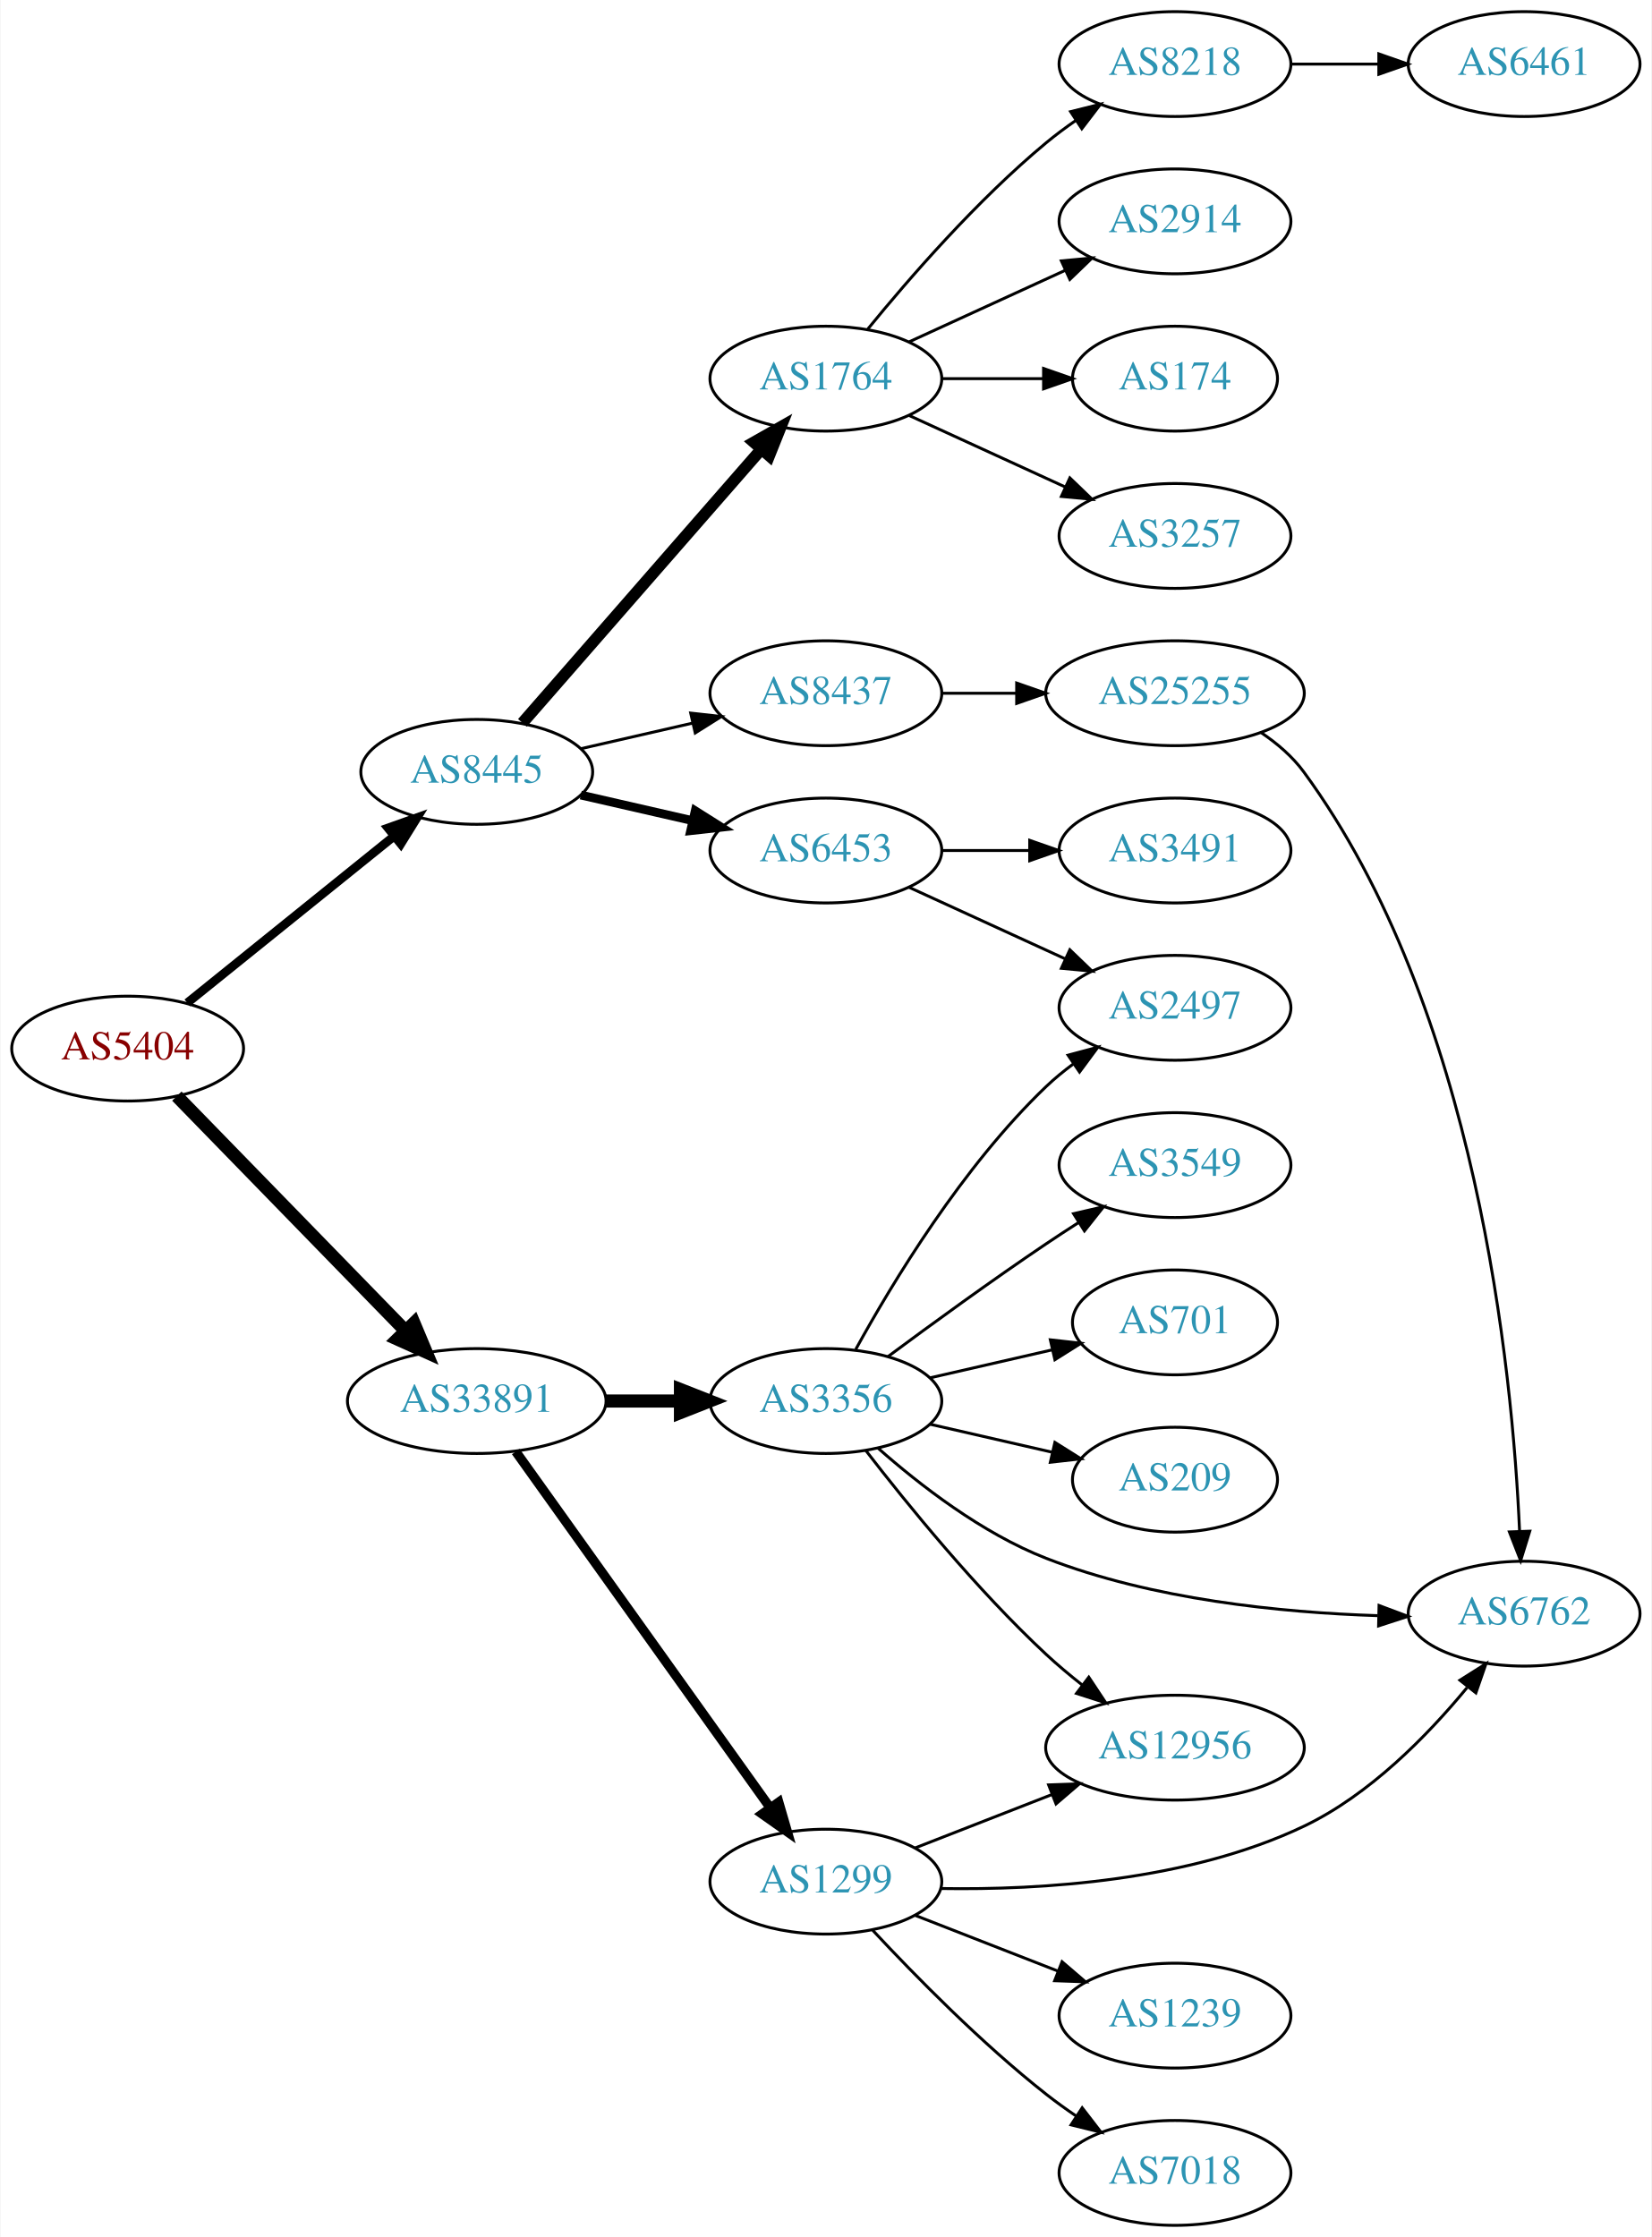
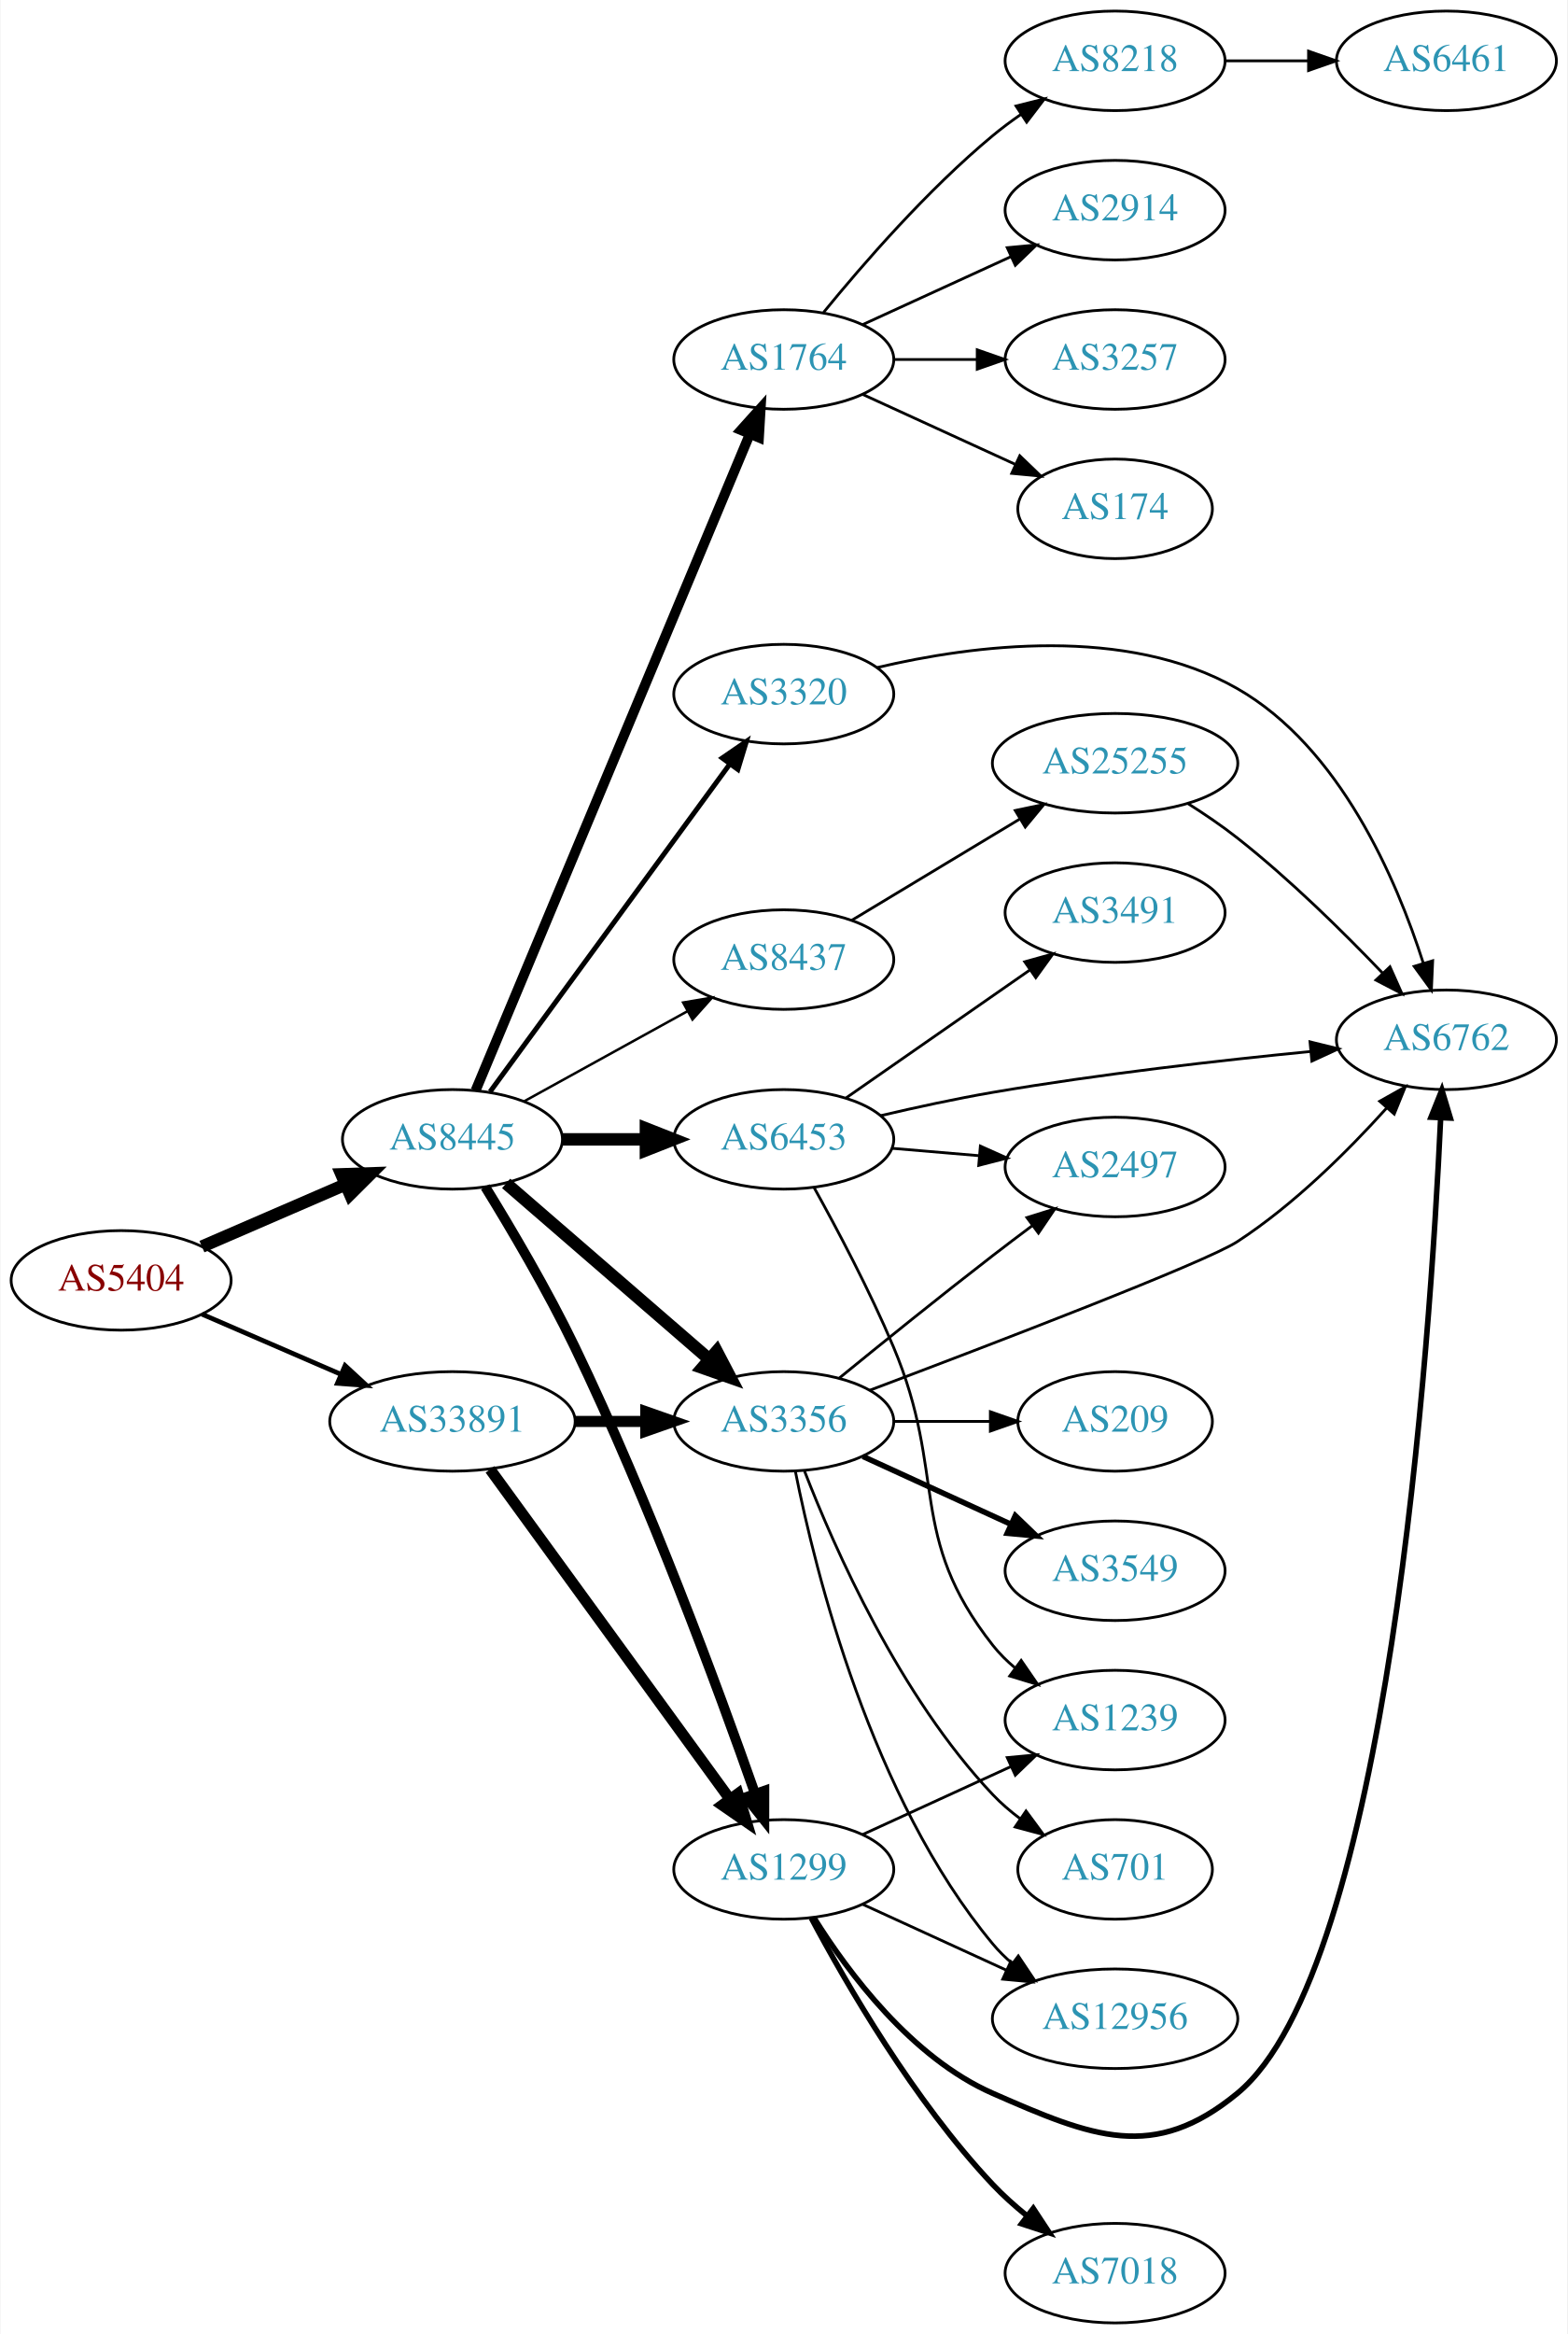
- <svg xmlns="http://www.w3.org/2000/svg" xmlns:xlink="http://www.w3.org/1999/xlink" width="567pt" height="768pt" viewBox="0.00 0.00 566.66 768.00">
-   <g id="graph0" class="graph" transform="scale(1 1) rotate(0) translate(4 764)">
-     <polygon fill="white" stroke="none" points="-4,4 -4,-764 562.663,-764 562.663,4 -4,4" />
+ <svg xmlns="http://www.w3.org/2000/svg" xmlns:xlink="http://www.w3.org/1999/xlink" width="567pt" height="844pt" viewBox="0.00 0.00 566.66 844.00">
+   <g id="graph0" class="graph" transform="scale(1 1) rotate(0) translate(4 840)">
+     <polygon fill="white" stroke="none" points="-4,4 -4,-840 562.663,-840 562.663,4 -4,4" />
    <g id="node1" class="node">
      <g id="a_node1">
        <a xlink:href="/asn/5404" xlink:title="AS5404 ~ ASN conova communications GmbH [AT]">
-           <ellipse fill="#ffffff" stroke="black" cx="39.647" cy="-404" rx="39.794" ry="18" />
-           <text text-anchor="middle" x="39.647" y="-400.3" font-family="Times,serif" font-size="14.00" fill="#880000">AS5404</text>
+           <ellipse fill="#ffffff" stroke="black" cx="39.647" cy="-377" rx="39.794" ry="18" />
+           <text text-anchor="middle" x="39.647" y="-373.3" font-family="Times,serif" font-size="14.00" fill="#880000">AS5404</text>
        </a>
      </g>
    </g>
    <g id="node2" class="node">
      <g id="a_node2">
        <a xlink:href="/asn/8445" xlink:title="AS8445 ~ SALZBURG-AG-AS [AT]">
-           <ellipse fill="#ffffff" stroke="black" cx="159.489" cy="-499" rx="39.794" ry="18" />
-           <text text-anchor="middle" x="159.489" y="-495.3" font-family="Times,serif" font-size="14.00" fill="#2c94b3">AS8445</text>
+           <ellipse fill="#ffffff" stroke="black" cx="159.489" cy="-428" rx="39.794" ry="18" />
+           <text text-anchor="middle" x="159.489" y="-424.3" font-family="Times,serif" font-size="14.00" fill="#2c94b3">AS8445</text>
        </a>
      </g>
    </g>
    <g id="edge1" class="edge">
-       <path fill="none" stroke="black" stroke-width="3" d="M60.106,-419.687C79.467,-435.295 109.348,-459.385 131.101,-476.921" />
-       <polygon fill="black" stroke="black" stroke-width="3" points="129.019,-479.738 139.001,-483.289 133.412,-474.288 129.019,-479.738" />
+       <path fill="none" stroke="black" stroke-width="4.5" d="M68.873,-389.216C84.355,-395.916 103.76,-404.314 120.55,-411.581" />
+       <polygon fill="black" stroke="black" stroke-width="4.5" points="119.343,-415.349 130.085,-415.707 122.471,-408.122 119.343,-415.349" />
    </g>
    <g id="node3" class="node">
      <g id="a_node3">
        <a xlink:href="/asn/33891" xlink:title="AS33891 ~ CORE-BACKBONE GMBH GLOBAL NETWORK [DE]">
-           <ellipse fill="#ffffff" stroke="black" cx="159.489" cy="-283" rx="44.393" ry="18" />
-           <text text-anchor="middle" x="159.489" y="-279.3" font-family="Times,serif" font-size="14.00" fill="#2c94b3">AS33891</text>
+           <ellipse fill="#ffffff" stroke="black" cx="159.489" cy="-326" rx="44.393" ry="18" />
+           <text text-anchor="middle" x="159.489" y="-322.3" font-family="Times,serif" font-size="14.00" fill="#2c94b3">AS33891</text>
        </a>
      </g>
    </g>
    <g id="edge2" class="edge">
-       <path fill="none" stroke="black" stroke-width="4.5" d="M56.539,-387.681C76.721,-366.959 111.71,-331.033 134.982,-307.137" />
-       <polygon fill="black" stroke="black" stroke-width="4.5" points="137.936,-309.748 142.092,-299.836 132.294,-304.253 137.936,-309.748" />
+       <path fill="none" stroke="black" stroke-width="1.714" d="M68.873,-364.784C83.9,-358.281 102.622,-350.178 119.062,-343.063" />
+       <polygon fill="black" stroke="black" stroke-width="1.714" points="120.646,-346.192 128.433,-339.008 117.866,-339.767 120.646,-346.192" />
    </g>
    <g id="node4" class="node">
      <g id="a_node4">
-         <a xlink:href="/asn/1764" xlink:title="AS1764 ~ NEXTLAYER-AS [AT]">
-           <ellipse fill="#ffffff" stroke="black" cx="279.332" cy="-634" rx="39.794" ry="18" />
-           <text text-anchor="middle" x="279.332" y="-630.3" font-family="Times,serif" font-size="14.00" fill="#2c94b3">AS1764</text>
+         <a xlink:href="/asn/3320" xlink:title="AS3320 ~ DTAG [DE]">
+           <ellipse fill="#ffffff" stroke="black" cx="279.332" cy="-589" rx="39.794" ry="18" />
+           <text text-anchor="middle" x="279.332" y="-585.3" font-family="Times,serif" font-size="14.00" fill="#2c94b3">AS3320</text>
        </a>
      </g>
    </g>
    <g id="edge3" class="edge">
-       <path fill="none" stroke="black" stroke-width="4" d="M175.176,-515.825C195.752,-539.397 233.29,-582.4 256.963,-609.52" />
-       <polygon fill="black" stroke="black" stroke-width="4" points="254.617,-612.155 263.83,-617.387 259.891,-607.552 254.617,-612.155" />
+       <path fill="none" stroke="black" stroke-width="1.8" d="M173.1,-445.23C193.921,-473.676 235.583,-530.596 259.772,-563.644" />
+       <polygon fill="black" stroke="black" stroke-width="1.8" points="257.08,-565.892 265.811,-571.894 262.729,-561.757 257.08,-565.892" />
    </g>
    <g id="node5" class="node">
      <g id="a_node5">
        <a xlink:href="/asn/6453" xlink:title="AS6453 ~ TATA COMMUNICATIONS (AMERICA) INC [US]">
-           <ellipse fill="#ffffff" stroke="black" cx="279.332" cy="-472" rx="39.794" ry="18" />
-           <text text-anchor="middle" x="279.332" y="-468.3" font-family="Times,serif" font-size="14.00" fill="#2c94b3">AS6453</text>
+           <ellipse fill="#ffffff" stroke="black" cx="279.332" cy="-428" rx="39.794" ry="18" />
+           <text text-anchor="middle" x="279.332" y="-424.3" font-family="Times,serif" font-size="14.00" fill="#2c94b3">AS6453</text>
        </a>
      </g>
    </g>
    <g id="edge4" class="edge">
-       <path fill="none" stroke="black" stroke-width="3" d="M195.208,-491.045C207.208,-488.296 220.829,-485.175 233.522,-482.267" />
-       <polygon fill="black" stroke="black" stroke-width="3" points="234.488,-485.636 243.453,-479.991 232.924,-478.813 234.488,-485.636" />
+       <path fill="none" stroke="black" stroke-width="4.5" d="M199.402,-428C208.955,-428 219.305,-428 229.267,-428" />
+       <polygon fill="black" stroke="black" stroke-width="4.5" points="229.46,-431.938 239.46,-428 229.46,-424.063 229.46,-431.938" />
    </g>
    <g id="node6" class="node">
      <g id="a_node6">
+         <a xlink:href="/asn/3356" xlink:title="AS3356 ~ Level 3 Parent, LLC [US]">
+           <ellipse fill="#ffffff" stroke="black" cx="279.332" cy="-326" rx="39.794" ry="18" />
+           <text text-anchor="middle" x="279.332" y="-322.3" font-family="Times,serif" font-size="14.00" fill="#2c94b3">AS3356</text>
+         </a>
+       </g>
+     </g>
+     <g id="edge5" class="edge">
+       <path fill="none" stroke="black" stroke-width="4.5" d="M178.902,-412.062C198.619,-394.996 230.066,-367.777 252.309,-348.524" />
+       <polygon fill="black" stroke="black" stroke-width="4.5" points="255.064,-351.347 260.048,-341.826 249.91,-345.393 255.064,-351.347" />
+     </g>
+     <g id="node7" class="node">
+       <g id="a_node7">
+         <a xlink:href="/asn/1764" xlink:title="AS1764 ~ NEXTLAYER-AS [AT]">
+           <ellipse fill="#ffffff" stroke="black" cx="279.332" cy="-710" rx="39.794" ry="18" />
+           <text text-anchor="middle" x="279.332" y="-706.3" font-family="Times,serif" font-size="14.00" fill="#2c94b3">AS1764</text>
+         </a>
+       </g>
+     </g>
+     <g id="edge6" class="edge">
+       <path fill="none" stroke="black" stroke-width="3.6" d="M167.861,-445.64C187.825,-493.415 243.045,-625.559 267,-682.884" />
+       <polygon fill="black" stroke="black" stroke-width="3.6" points="263.878,-684.489 270.963,-692.366 270.336,-681.79 263.878,-684.489" />
+     </g>
+     <g id="node8" class="node">
+       <g id="a_node8">
+         <a xlink:href="/asn/1299" xlink:title="AS1299 ~ Telia Carrier [EU]">
+           <ellipse fill="#ffffff" stroke="black" cx="279.332" cy="-164" rx="39.794" ry="18" />
+           <text text-anchor="middle" x="279.332" y="-160.3" font-family="Times,serif" font-size="14.00" fill="#2c94b3">AS1299</text>
+         </a>
+       </g>
+     </g>
+     <g id="edge7" class="edge">
+       <path fill="none" stroke="black" stroke-width="3.6" d="M171.354,-410.813C180.572,-395.858 193.829,-373.437 203.685,-353 230.65,-297.086 255.812,-228.747 268.911,-191.478" />
+       <polygon fill="black" stroke="black" stroke-width="3.6" points="272.288,-192.421 272.277,-181.826 265.679,-190.116 272.288,-192.421" />
+     </g>
+     <g id="node9" class="node">
+       <g id="a_node9">
        <a xlink:href="/asn/8437" xlink:title="AS8437 ~ Hutchison Drei Austria GmbH [AT]">
-           <ellipse fill="#ffffff" stroke="black" cx="279.332" cy="-526" rx="39.794" ry="18" />
-           <text text-anchor="middle" x="279.332" y="-522.3" font-family="Times,serif" font-size="14.00" fill="#2c94b3">AS8437</text>
-         </a>
-       </g>
-     </g>
-     <g id="edge5" class="edge">
-       <path fill="none" stroke="black" d="M195.208,-506.955C207.208,-509.704 220.829,-512.825 233.522,-515.733" />
-       <polygon fill="black" stroke="black" points="232.924,-519.187 243.453,-518.009 234.488,-512.364 232.924,-519.187" />
-     </g>
-     <g id="node16" class="node">
-       <g id="a_node16">
-         <a xlink:href="/asn/1299" xlink:title="AS1299 ~ Telia Carrier [EU]">
-           <ellipse fill="#ffffff" stroke="black" cx="279.332" cy="-118" rx="39.794" ry="18" />
-           <text text-anchor="middle" x="279.332" y="-114.3" font-family="Times,serif" font-size="14.00" fill="#2c94b3">AS1299</text>
-         </a>
-       </g>
-     </g>
-     <g id="edge15" class="edge">
-       <path fill="none" stroke="black" stroke-width="3.214" d="M172.878,-265.654C193.708,-236.488 235.841,-177.494 260.07,-143.569" />
-       <polygon fill="black" stroke="black" stroke-width="3.214" points="263.145,-145.285 266.109,-135.114 257.449,-141.217 263.145,-145.285" />
+           <ellipse fill="#ffffff" stroke="black" cx="279.332" cy="-493" rx="39.794" ry="18" />
+           <text text-anchor="middle" x="279.332" y="-489.3" font-family="Times,serif" font-size="14.00" fill="#2c94b3">AS8437</text>
+         </a>
+       </g>
+     </g>
+     <g id="edge8" class="edge">
+       <path fill="none" stroke="black" stroke-width="0.9" d="M185.48,-441.785C202.666,-451.264 225.695,-463.966 244.518,-474.349" />
+       <polygon fill="black" stroke="black" stroke-width="0.9" points="242.929,-477.47 253.376,-479.235 246.31,-471.34 242.929,-477.47" />
+     </g>
+     <g id="edge31" class="edge">
+       <path fill="none" stroke="black" stroke-width="4" d="M203.7,-326C212.013,-326 220.775,-326 229.258,-326" />
+       <polygon fill="black" stroke="black" stroke-width="4" points="229.416,-329.5 239.416,-326 229.416,-322.5 229.416,-329.5" />
+     </g>
+     <g id="edge32" class="edge">
+       <path fill="none" stroke="black" stroke-width="4" d="M173.1,-308.663C193.921,-280.04 235.583,-222.767 259.772,-189.514" />
+       <polygon fill="black" stroke="black" stroke-width="4" points="262.759,-191.358 265.811,-181.212 257.098,-187.24 262.759,-191.358" />
+     </g>
+     <g id="node15" class="node">
+       <g id="a_node15">
+         <a xlink:href="/asn/6762" xlink:title="AS6762 ~ TELECOM ITALIA SPARKLE S.p.A. [IT]">
+           <ellipse fill="#ffffff" stroke="black" cx="519.017" cy="-464" rx="39.794" ry="18" />
+           <text text-anchor="middle" x="519.017" y="-460.3" font-family="Times,serif" font-size="14.00" fill="#2c94b3">AS6762</text>
+         </a>
+       </g>
+     </g>
+     <g id="edge30" class="edge">
+       <path fill="none" stroke="black" d="M313.073,-598.597C347.836,-606.795 403.199,-613.985 443.37,-591 480.466,-569.775 500.939,-522.144 510.684,-491.626" />
+       <polygon fill="black" stroke="black" points="514.052,-492.579 513.587,-481.995 507.35,-490.56 514.052,-492.579" />
+     </g>
+     <g id="edge27" class="edge">
+       <path fill="none" stroke="black" d="M314.364,-436.565C327.052,-439.542 341.616,-442.707 354.978,-445 393.373,-451.59 437.254,-456.559 469.813,-459.76" />
+       <polygon fill="black" stroke="black" points="469.676,-463.263 479.965,-460.737 470.347,-456.295 469.676,-463.263" />
    </g>
    <g id="node17" class="node">
      <g id="a_node17">
-         <a xlink:href="/asn/3356" xlink:title="AS3356 ~ Level 3 Parent, LLC [US]">
-           <ellipse fill="#ffffff" stroke="black" cx="279.332" cy="-283" rx="39.794" ry="18" />
-           <text text-anchor="middle" x="279.332" y="-279.3" font-family="Times,serif" font-size="14.00" fill="#2c94b3">AS3356</text>
-         </a>
-       </g>
-     </g>
-     <g id="edge16" class="edge">
-       <path fill="none" stroke="black" stroke-width="4.5" d="M203.7,-283C212.013,-283 220.775,-283 229.258,-283" />
-       <polygon fill="black" stroke="black" stroke-width="4.5" points="229.416,-286.938 239.416,-283 229.416,-279.063 229.416,-286.938" />
-     </g>
-     <g id="node7" class="node">
-       <g id="a_node7">
-         <a xlink:href="/asn/2914" xlink:title="AS2914 ~ NTT America, Inc. [US]">
-           <ellipse fill="#ffffff" stroke="black" cx="399.174" cy="-688" rx="39.794" ry="18" />
-           <text text-anchor="middle" x="399.174" y="-684.3" font-family="Times,serif" font-size="14.00" fill="#2c94b3">AS2914</text>
-         </a>
-       </g>
-     </g>
-     <g id="edge6" class="edge">
-       <path fill="none" stroke="black" d="M307.96,-646.661C323.917,-653.973 344.188,-663.261 361.471,-671.181" />
-       <polygon fill="black" stroke="black" points="360.169,-674.435 370.718,-675.419 363.085,-668.071 360.169,-674.435" />
-     </g>
-     <g id="node8" class="node">
-       <g id="a_node8">
-         <a xlink:href="/asn/8218" xlink:title="AS8218 ~ legacy Neotelecoms [FR]">
-           <ellipse fill="#ffffff" stroke="black" cx="399.174" cy="-742" rx="39.794" ry="18" />
-           <text text-anchor="middle" x="399.174" y="-738.3" font-family="Times,serif" font-size="14.00" fill="#2c94b3">AS8218</text>
-         </a>
-       </g>
-     </g>
-     <g id="edge7" class="edge">
-       <path fill="none" stroke="black" d="M293.751,-651.065C307.865,-668.375 331.28,-695.345 354.978,-715 358.194,-717.668 361.695,-720.27 365.265,-722.741" />
-       <polygon fill="black" stroke="black" points="363.343,-725.666 373.622,-728.236 367.189,-719.817 363.343,-725.666" />
-     </g>
-     <g id="node9" class="node">
-       <g id="a_node9">
-         <a xlink:href="/asn/174" xlink:title="AS174 ~ Cogent Communications [US]">
-           <ellipse fill="#ffffff" stroke="black" cx="399.174" cy="-634" rx="35.194" ry="18" />
-           <text text-anchor="middle" x="399.174" y="-630.3" font-family="Times,serif" font-size="14.00" fill="#2c94b3">AS174</text>
-         </a>
-       </g>
-     </g>
-     <g id="edge8" class="edge">
-       <path fill="none" stroke="black" d="M319.244,-634C330.331,-634 342.491,-634 353.873,-634" />
-       <polygon fill="black" stroke="black" points="354.055,-637.5 364.055,-634 354.055,-630.5 354.055,-637.5" />
-     </g>
-     <g id="node10" class="node">
-       <g id="a_node10">
-         <a xlink:href="/asn/3257" xlink:title="AS3257 ~ GTT [DE]">
-           <ellipse fill="#ffffff" stroke="black" cx="399.174" cy="-580" rx="39.794" ry="18" />
-           <text text-anchor="middle" x="399.174" y="-576.3" font-family="Times,serif" font-size="14.00" fill="#2c94b3">AS3257</text>
-         </a>
-       </g>
-     </g>
-     <g id="edge9" class="edge">
-       <path fill="none" stroke="black" d="M307.96,-621.339C323.917,-614.027 344.188,-604.739 361.471,-596.819" />
-       <polygon fill="black" stroke="black" points="363.085,-599.929 370.718,-592.581 360.169,-593.565 363.085,-599.929" />
-     </g>
-     <g id="node14" class="node">
-       <g id="a_node14">
+         <a xlink:href="/asn/1239" xlink:title="AS1239 ~ Sprint [US]">
+           <ellipse fill="#ffffff" stroke="black" cx="399.174" cy="-218" rx="39.794" ry="18" />
+           <text text-anchor="middle" x="399.174" y="-214.3" font-family="Times,serif" font-size="14.00" fill="#2c94b3">AS1239</text>
+         </a>
+       </g>
+     </g>
+     <g id="edge26" class="edge">
+       <path fill="none" stroke="black" d="M290.334,-410.487C298.645,-395.517 310.447,-373.248 318.978,-353 338.624,-306.374 323.679,-284.754 354.978,-245 357.303,-242.047 360.047,-239.33 363.006,-236.853" />
+       <polygon fill="black" stroke="black" points="365.199,-239.585 371.203,-230.855 361.065,-233.936 365.199,-239.585" />
+     </g>
+     <g id="node20" class="node">
+       <g id="a_node20">
        <a xlink:href="/asn/2497" xlink:title="AS2497 ~ Internet Initiative Japan Inc. [JP]">
          <ellipse fill="#ffffff" stroke="black" cx="399.174" cy="-418" rx="39.794" ry="18" />
          <text text-anchor="middle" x="399.174" y="-414.3" font-family="Times,serif" font-size="14.00" fill="#2c94b3">AS2497</text>
        </a>
      </g>
    </g>
-     <g id="edge13" class="edge">
-       <path fill="none" stroke="black" d="M307.96,-459.339C323.917,-452.027 344.188,-442.739 361.471,-434.819" />
-       <polygon fill="black" stroke="black" points="363.085,-437.929 370.718,-430.581 360.169,-431.565 363.085,-437.929" />
-     </g>
-     <g id="node15" class="node">
-       <g id="a_node15">
+     <g id="edge25" class="edge">
+       <path fill="none" stroke="black" d="M318.592,-424.753C328.572,-423.906 339.457,-422.983 349.883,-422.098" />
+       <polygon fill="black" stroke="black" points="350.438,-425.564 360.106,-421.23 349.846,-418.589 350.438,-425.564" />
+     </g>
+     <g id="node23" class="node">
+       <g id="a_node23">
        <a xlink:href="/asn/3491" xlink:title="AS3491 ~ PCCW Global, Inc. [US]">
-           <ellipse fill="#ffffff" stroke="black" cx="399.174" cy="-472" rx="39.794" ry="18" />
-           <text text-anchor="middle" x="399.174" y="-468.3" font-family="Times,serif" font-size="14.00" fill="#2c94b3">AS3491</text>
-         </a>
-       </g>
-     </g>
-     <g id="edge14" class="edge">
-       <path fill="none" stroke="black" d="M319.244,-472C328.798,-472 339.147,-472 349.11,-472" />
-       <polygon fill="black" stroke="black" points="349.302,-475.5 359.302,-472 349.302,-468.5 349.302,-475.5" />
+           <ellipse fill="#ffffff" stroke="black" cx="399.174" cy="-510" rx="39.794" ry="18" />
+           <text text-anchor="middle" x="399.174" y="-506.3" font-family="Times,serif" font-size="14.00" fill="#2c94b3">AS3491</text>
+         </a>
+       </g>
+     </g>
+     <g id="edge24" class="edge">
+       <path fill="none" stroke="black" d="M301.946,-443.04C320.551,-455.986 347.586,-474.798 368.266,-489.189" />
+       <polygon fill="black" stroke="black" points="366.49,-492.216 376.697,-495.055 370.488,-486.471 366.49,-492.216" />
+     </g>
+     <g id="edge21" class="edge">
+       <path fill="none" stroke="black" d="M310.412,-337.258C354.247,-353.776 431.749,-383.439 443.37,-391 463.813,-404.3 483.387,-423.785 497.358,-439.279" />
+       <polygon fill="black" stroke="black" points="494.892,-441.774 504.129,-446.964 500.144,-437.147 494.892,-441.774" />
+     </g>
+     <g id="node16" class="node">
+       <g id="a_node16">
+         <a xlink:href="/asn/12956" xlink:title="AS12956 ~ TELXIUS [ES]">
+           <ellipse fill="#ffffff" stroke="black" cx="399.174" cy="-110" rx="44.393" ry="18" />
+           <text text-anchor="middle" x="399.174" y="-106.3" font-family="Times,serif" font-size="14.00" fill="#2c94b3">AS12956</text>
+         </a>
+       </g>
+     </g>
+     <g id="edge19" class="edge">
+       <path fill="none" stroke="black" d="M283.53,-307.927C290.694,-271.859 310.968,-189.875 354.978,-137 357.071,-134.485 359.462,-132.133 362.02,-129.949" />
+       <polygon fill="black" stroke="black" points="364.171,-132.711 370.068,-123.909 359.969,-127.113 364.171,-132.711" />
+     </g>
+     <g id="node19" class="node">
+       <g id="a_node19">
+         <a xlink:href="/asn/3549" xlink:title="AS3549 ~ Level 3 Parent, LLC [US]">
+           <ellipse fill="#ffffff" stroke="black" cx="399.174" cy="-272" rx="39.794" ry="18" />
+           <text text-anchor="middle" x="399.174" y="-268.3" font-family="Times,serif" font-size="14.00" fill="#2c94b3">AS3549</text>
+         </a>
+       </g>
+     </g>
+     <g id="edge18" class="edge">
+       <path fill="none" stroke="black" stroke-width="2" d="M307.96,-313.339C323.917,-306.027 344.188,-296.739 361.471,-288.819" />
+       <polygon fill="black" stroke="black" stroke-width="2" points="363.085,-291.929 370.718,-284.581 360.169,-285.565 363.085,-291.929" />
+     </g>
+     <g id="edge20" class="edge">
+       <path fill="none" stroke="black" d="M299.499,-341.75C314.48,-353.977 335.893,-371.269 354.978,-386 359.503,-389.493 364.336,-393.146 369.07,-396.683" />
+       <polygon fill="black" stroke="black" points="367.281,-399.714 377.396,-402.864 371.453,-394.093 367.281,-399.714" />
+     </g>
+     <g id="node21" class="node">
+       <g id="a_node21">
+         <a xlink:href="/asn/701" xlink:title="AS701 ~ UUNET [US]">
+           <ellipse fill="#ffffff" stroke="black" cx="399.174" cy="-164" rx="35.194" ry="18" />
+           <text text-anchor="middle" x="399.174" y="-160.3" font-family="Times,serif" font-size="14.00" fill="#2c94b3">AS701</text>
+         </a>
+       </g>
+     </g>
+     <g id="edge22" class="edge">
+       <path fill="none" stroke="black" d="M286.855,-308.006C297.605,-280.272 321.262,-226.571 354.978,-191 357.921,-187.895 361.294,-184.999 364.83,-182.345" />
+       <polygon fill="black" stroke="black" points="366.959,-185.129 373.249,-176.603 363.015,-179.346 366.959,-185.129" />
+     </g>
+     <g id="node22" class="node">
+       <g id="a_node22">
+         <a xlink:href="/asn/209" xlink:title="AS209 ~ CenturyLink Communications, LLC [US]">
+           <ellipse fill="#ffffff" stroke="black" cx="399.174" cy="-326" rx="35.194" ry="18" />
+           <text text-anchor="middle" x="399.174" y="-322.3" font-family="Times,serif" font-size="14.00" fill="#2c94b3">AS209</text>
+         </a>
+       </g>
+     </g>
+     <g id="edge23" class="edge">
+       <path fill="none" stroke="black" d="M319.244,-326C330.331,-326 342.491,-326 353.873,-326" />
+       <polygon fill="black" stroke="black" points="354.055,-329.5 364.055,-326 354.055,-322.5 354.055,-329.5" />
+     </g>
+     <g id="node10" class="node">
+       <g id="a_node10">
+         <a xlink:href="/asn/174" xlink:title="AS174 ~ Cogent Communications [US]">
+           <ellipse fill="#ffffff" stroke="black" cx="399.174" cy="-656" rx="35.194" ry="18" />
+           <text text-anchor="middle" x="399.174" y="-652.3" font-family="Times,serif" font-size="14.00" fill="#2c94b3">AS174</text>
+         </a>
+       </g>
+     </g>
+     <g id="edge9" class="edge">
+       <path fill="none" stroke="black" d="M307.96,-697.339C324.377,-689.817 345.358,-680.202 362.955,-672.139" />
+       <polygon fill="black" stroke="black" points="364.7,-675.189 372.332,-667.842 361.783,-668.826 364.7,-675.189" />
+     </g>
+     <g id="node11" class="node">
+       <g id="a_node11">
+         <a xlink:href="/asn/2914" xlink:title="AS2914 ~ NTT America, Inc. [US]">
+           <ellipse fill="#ffffff" stroke="black" cx="399.174" cy="-764" rx="39.794" ry="18" />
+           <text text-anchor="middle" x="399.174" y="-760.3" font-family="Times,serif" font-size="14.00" fill="#2c94b3">AS2914</text>
+         </a>
+       </g>
+     </g>
+     <g id="edge10" class="edge">
+       <path fill="none" stroke="black" d="M307.96,-722.661C323.917,-729.973 344.188,-739.261 361.471,-747.181" />
+       <polygon fill="black" stroke="black" points="360.169,-750.435 370.718,-751.419 363.085,-744.071 360.169,-750.435" />
    </g>
    <g id="node12" class="node">
      <g id="a_node12">
-         <a xlink:href="/asn/25255" xlink:title="AS25255 ~ ==&gt; TELE2 AUSTRIA &lt;== [AT]">
-           <ellipse fill="#ffffff" stroke="black" cx="399.174" cy="-526" rx="44.393" ry="18" />
-           <text text-anchor="middle" x="399.174" y="-522.3" font-family="Times,serif" font-size="14.00" fill="#2c94b3">AS25255</text>
+         <a xlink:href="/asn/8218" xlink:title="AS8218 ~ legacy Neotelecoms [FR]">
+           <ellipse fill="#ffffff" stroke="black" cx="399.174" cy="-818" rx="39.794" ry="18" />
+           <text text-anchor="middle" x="399.174" y="-814.3" font-family="Times,serif" font-size="14.00" fill="#2c94b3">AS8218</text>
        </a>
      </g>
    </g>
    <g id="edge11" class="edge">
-       <path fill="none" stroke="black" d="M319.244,-526C327.347,-526 336.022,-526 344.548,-526" />
-       <polygon fill="black" stroke="black" points="344.826,-529.5 354.826,-526 344.826,-522.5 344.826,-529.5" />
-     </g>
-     <g id="node11" class="node">
-       <g id="a_node11">
-         <a xlink:href="/asn/6461" xlink:title="AS6461 ~ Zayo Bandwidth [US]">
-           <ellipse fill="#ffffff" stroke="black" cx="519.017" cy="-742" rx="39.794" ry="18" />
-           <text text-anchor="middle" x="519.017" y="-738.3" font-family="Times,serif" font-size="14.00" fill="#2c94b3">AS6461</text>
-         </a>
-       </g>
-     </g>
-     <g id="edge10" class="edge">
-       <path fill="none" stroke="black" d="M439.087,-742C448.64,-742 458.99,-742 468.952,-742" />
-       <polygon fill="black" stroke="black" points="469.145,-745.5 479.145,-742 469.145,-738.5 469.145,-745.5" />
+       <path fill="none" stroke="black" d="M293.751,-727.065C307.865,-744.375 331.28,-771.345 354.978,-791 358.194,-793.668 361.695,-796.27 365.265,-798.741" />
+       <polygon fill="black" stroke="black" points="363.343,-801.666 373.622,-804.236 367.189,-795.817 363.343,-801.666" />
    </g>
    <g id="node13" class="node">
      <g id="a_node13">
-         <a xlink:href="/asn/6762" xlink:title="AS6762 ~ TELECOM ITALIA SPARKLE S.p.A. [IT]">
-           <ellipse fill="#ffffff" stroke="black" cx="519.017" cy="-210" rx="39.794" ry="18" />
-           <text text-anchor="middle" x="519.017" y="-206.3" font-family="Times,serif" font-size="14.00" fill="#2c94b3">AS6762</text>
+         <a xlink:href="/asn/3257" xlink:title="AS3257 ~ GTT [DE]">
+           <ellipse fill="#ffffff" stroke="black" cx="399.174" cy="-710" rx="39.794" ry="18" />
+           <text text-anchor="middle" x="399.174" y="-706.3" font-family="Times,serif" font-size="14.00" fill="#2c94b3">AS3257</text>
        </a>
      </g>
    </g>
    <g id="edge12" class="edge">
-       <path fill="none" stroke="black" d="M428.763,-512.468C434.26,-508.761 439.502,-504.279 443.37,-499 502.817,-417.888 515.031,-293.677 517.462,-238.321" />
-       <polygon fill="black" stroke="black" points="520.964,-238.321 517.829,-228.201 513.969,-238.068 520.964,-238.321" />
-     </g>
-     <g id="edge24" class="edge">
-       <path fill="none" stroke="black" d="M318.825,-115.64C353.138,-115.087 403.89,-118.165 443.37,-137 465.94,-147.767 485.861,-168.128 499.435,-184.617" />
-       <polygon fill="black" stroke="black" points="496.979,-187.154 505.935,-192.815 502.465,-182.805 496.979,-187.154" />
-     </g>
-     <g id="node19" class="node">
-       <g id="a_node19">
-         <a xlink:href="/asn/12956" xlink:title="AS12956 ~ TELXIUS [ES]">
-           <ellipse fill="#ffffff" stroke="black" cx="399.174" cy="-164" rx="44.393" ry="18" />
-           <text text-anchor="middle" x="399.174" y="-160.3" font-family="Times,serif" font-size="14.00" fill="#2c94b3">AS12956</text>
-         </a>
-       </g>
-     </g>
-     <g id="edge25" class="edge">
-       <path fill="none" stroke="black" d="M310.068,-129.608C324.297,-135.162 341.564,-141.902 357.029,-147.939" />
-       <polygon fill="black" stroke="black" points="355.793,-151.214 366.381,-151.59 358.339,-144.693 355.793,-151.214" />
-     </g>
-     <g id="node22" class="node">
-       <g id="a_node22">
+       <path fill="none" stroke="black" d="M319.244,-710C328.798,-710 339.147,-710 349.11,-710" />
+       <polygon fill="black" stroke="black" points="349.302,-713.5 359.302,-710 349.302,-706.5 349.302,-713.5" />
+     </g>
+     <g id="node14" class="node">
+       <g id="a_node14">
        <a xlink:href="/asn/7018" xlink:title="AS7018 ~ AT&amp;T Services, Inc. [US]">
          <ellipse fill="#ffffff" stroke="black" cx="399.174" cy="-18" rx="39.794" ry="18" />
          <text text-anchor="middle" x="399.174" y="-14.3" font-family="Times,serif" font-size="14.00" fill="#2c94b3">AS7018</text>
        </a>
      </g>
    </g>
-     <g id="edge23" class="edge">
-       <path fill="none" stroke="black" d="M295.429,-101.288C309.894,-85.765 332.751,-62.481 354.978,-45 358.263,-42.417 361.806,-39.867 365.401,-37.427" />
-       <polygon fill="black" stroke="black" points="367.316,-40.357 373.786,-31.968 363.496,-34.491 367.316,-40.357" />
-     </g>
-     <g id="node23" class="node">
-       <g id="a_node23">
-         <a xlink:href="/asn/1239" xlink:title="AS1239 ~ Sprint [US]">
-           <ellipse fill="#ffffff" stroke="black" cx="399.174" cy="-72" rx="39.794" ry="18" />
-           <text text-anchor="middle" x="399.174" y="-68.3" font-family="Times,serif" font-size="14.00" fill="#2c94b3">AS1239</text>
-         </a>
-       </g>
-     </g>
-     <g id="edge26" class="edge">
-       <path fill="none" stroke="black" d="M310.068,-106.392C324.862,-100.618 342.939,-93.561 358.861,-87.346" />
-       <polygon fill="black" stroke="black" points="360.404,-90.501 368.447,-83.604 357.859,-83.98 360.404,-90.501" />
-     </g>
-     <g id="edge19" class="edge">
-       <path fill="none" stroke="black" d="M297.199,-266.861C311.415,-254.292 332.917,-237.585 354.978,-229 391.402,-214.825 435.596,-210.385 468.779,-209.317" />
-       <polygon fill="black" stroke="black" points="469.224,-212.808 479.142,-209.081 469.065,-205.81 469.224,-212.808" />
-     </g>
-     <g id="edge18" class="edge">
-       <path fill="none" stroke="black" d="M289.573,-300.713C302.118,-323.561 326.295,-363.611 354.978,-391 357.846,-393.739 361.035,-396.347 364.344,-398.785" />
-       <polygon fill="black" stroke="black" points="362.468,-401.742 372.704,-404.477 366.407,-395.956 362.468,-401.742" />
+     <g id="edge13" class="edge">
+       <path fill="none" stroke="black" stroke-width="2" d="M289.272,-146.431C301.835,-122.808 326.401,-80.281 354.978,-50 358.647,-46.112 362.837,-42.362 367.131,-38.882" />
+       <polygon fill="black" stroke="black" stroke-width="2" points="369.585,-41.412 375.407,-32.56 365.336,-35.85 369.585,-41.412" />
+     </g>
+     <g id="edge14" class="edge">
+       <path fill="none" stroke="black" stroke-width="2" d="M290.298,-146.438C302.601,-126.751 325.553,-95.897 354.978,-83 390.959,-67.229 413.038,-58.034 443.37,-83 497.921,-127.9 513.186,-354.763 516.926,-435.458" />
+       <polygon fill="black" stroke="black" stroke-width="2" points="513.447,-436.003 517.38,-445.84 520.44,-435.697 513.447,-436.003" />
+     </g>
+     <g id="edge15" class="edge">
+       <path fill="none" stroke="black" d="M307.96,-151.339C323.458,-144.238 343.025,-135.272 359.971,-127.506" />
+       <polygon fill="black" stroke="black" points="361.441,-130.683 369.074,-123.335 358.525,-124.319 361.441,-130.683" />
+     </g>
+     <g id="edge16" class="edge">
+       <path fill="none" stroke="black" d="M307.96,-176.661C323.917,-183.973 344.188,-193.261 361.471,-201.181" />
+       <polygon fill="black" stroke="black" points="360.169,-204.435 370.718,-205.419 363.085,-198.071 360.169,-204.435" />
+     </g>
+     <g id="node24" class="node">
+       <g id="a_node24">
+         <a xlink:href="/asn/25255" xlink:title="AS25255 ~ ==&gt; TELE2 AUSTRIA &lt;== [AT]">
+           <ellipse fill="#ffffff" stroke="black" cx="399.174" cy="-564" rx="44.393" ry="18" />
+           <text text-anchor="middle" x="399.174" y="-560.3" font-family="Times,serif" font-size="14.00" fill="#2c94b3">AS25255</text>
+         </a>
+       </g>
+     </g>
+     <g id="edge28" class="edge">
+       <path fill="none" stroke="black" d="M303.896,-507.197C321.369,-517.725 345.427,-532.22 364.866,-543.932" />
+       <polygon fill="black" stroke="black" points="363.061,-546.93 373.432,-549.093 366.673,-540.934 363.061,-546.93" />
    </g>
    <g id="node18" class="node">
      <g id="a_node18">
-         <a xlink:href="/asn/3549" xlink:title="AS3549 ~ Level 3 Parent, LLC [US]">
-           <ellipse fill="#ffffff" stroke="black" cx="399.174" cy="-364" rx="39.794" ry="18" />
-           <text text-anchor="middle" x="399.174" y="-360.3" font-family="Times,serif" font-size="14.00" fill="#2c94b3">AS3549</text>
+         <a xlink:href="/asn/6461" xlink:title="AS6461 ~ Zayo Bandwidth [US]">
+           <ellipse fill="#ffffff" stroke="black" cx="519.017" cy="-818" rx="39.794" ry="18" />
+           <text text-anchor="middle" x="519.017" y="-814.3" font-family="Times,serif" font-size="14.00" fill="#2c94b3">AS6461</text>
        </a>
      </g>
    </g>
    <g id="edge17" class="edge">
-       <path fill="none" stroke="black" d="M300.662,-298.277C315.524,-309.304 336.269,-324.407 354.978,-337 358.527,-339.389 362.277,-341.839 366.026,-344.242" />
-       <polygon fill="black" stroke="black" points="364.352,-347.325 374.674,-349.712 368.094,-341.409 364.352,-347.325" />
-     </g>
-     <g id="edge20" class="edge">
-       <path fill="none" stroke="black" d="M293.068,-265.984C307.172,-247.689 331.088,-218.239 354.978,-196 358.808,-192.435 363.032,-188.897 367.294,-185.544" />
-       <polygon fill="black" stroke="black" points="369.586,-188.198 375.442,-179.369 365.358,-182.619 369.586,-188.198" />
-     </g>
-     <g id="node20" class="node">
-       <g id="a_node20">
-         <a xlink:href="/asn/701" xlink:title="AS701 ~ UUNET [US]">
-           <ellipse fill="#ffffff" stroke="black" cx="399.174" cy="-310" rx="35.194" ry="18" />
-           <text text-anchor="middle" x="399.174" y="-306.3" font-family="Times,serif" font-size="14.00" fill="#2c94b3">AS701</text>
-         </a>
-       </g>
-     </g>
-     <g id="edge21" class="edge">
-       <path fill="none" stroke="black" d="M315.051,-290.955C328.143,-293.955 343.166,-297.396 356.806,-300.522" />
-       <polygon fill="black" stroke="black" points="356.384,-304.016 366.914,-302.838 357.948,-297.193 356.384,-304.016" />
-     </g>
-     <g id="node21" class="node">
-       <g id="a_node21">
-         <a xlink:href="/asn/209" xlink:title="AS209 ~ CenturyLink Communications, LLC [US]">
-           <ellipse fill="#ffffff" stroke="black" cx="399.174" cy="-256" rx="35.194" ry="18" />
-           <text text-anchor="middle" x="399.174" y="-252.3" font-family="Times,serif" font-size="14.00" fill="#2c94b3">AS209</text>
-         </a>
-       </g>
-     </g>
-     <g id="edge22" class="edge">
-       <path fill="none" stroke="black" d="M315.051,-275.045C328.143,-272.045 343.166,-268.604 356.806,-265.478" />
-       <polygon fill="black" stroke="black" points="357.948,-268.807 366.914,-263.162 356.384,-261.984 357.948,-268.807" />
+       <path fill="none" stroke="black" d="M439.087,-818C448.64,-818 458.99,-818 468.952,-818" />
+       <polygon fill="black" stroke="black" points="469.145,-821.5 479.145,-818 469.145,-814.5 469.145,-821.5" />
+     </g>
+     <g id="edge29" class="edge">
+       <path fill="none" stroke="black" d="M425.466,-549.464C431.505,-545.651 437.809,-541.374 443.37,-537 462.298,-522.114 481.682,-503.02 495.953,-488.094" />
+       <polygon fill="black" stroke="black" points="498.601,-490.387 502.919,-480.712 493.51,-485.582 498.601,-490.387" />
    </g>
  </g>
</svg>
